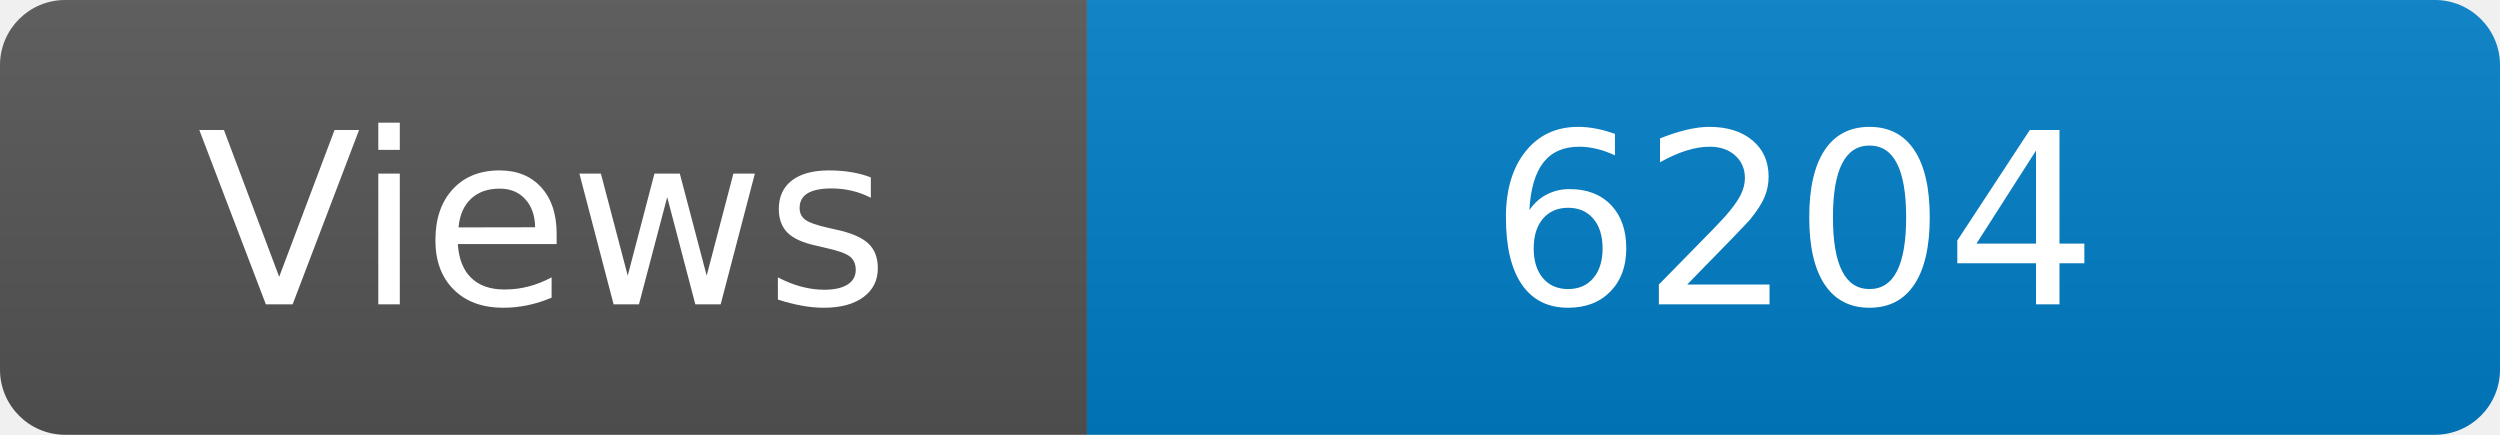
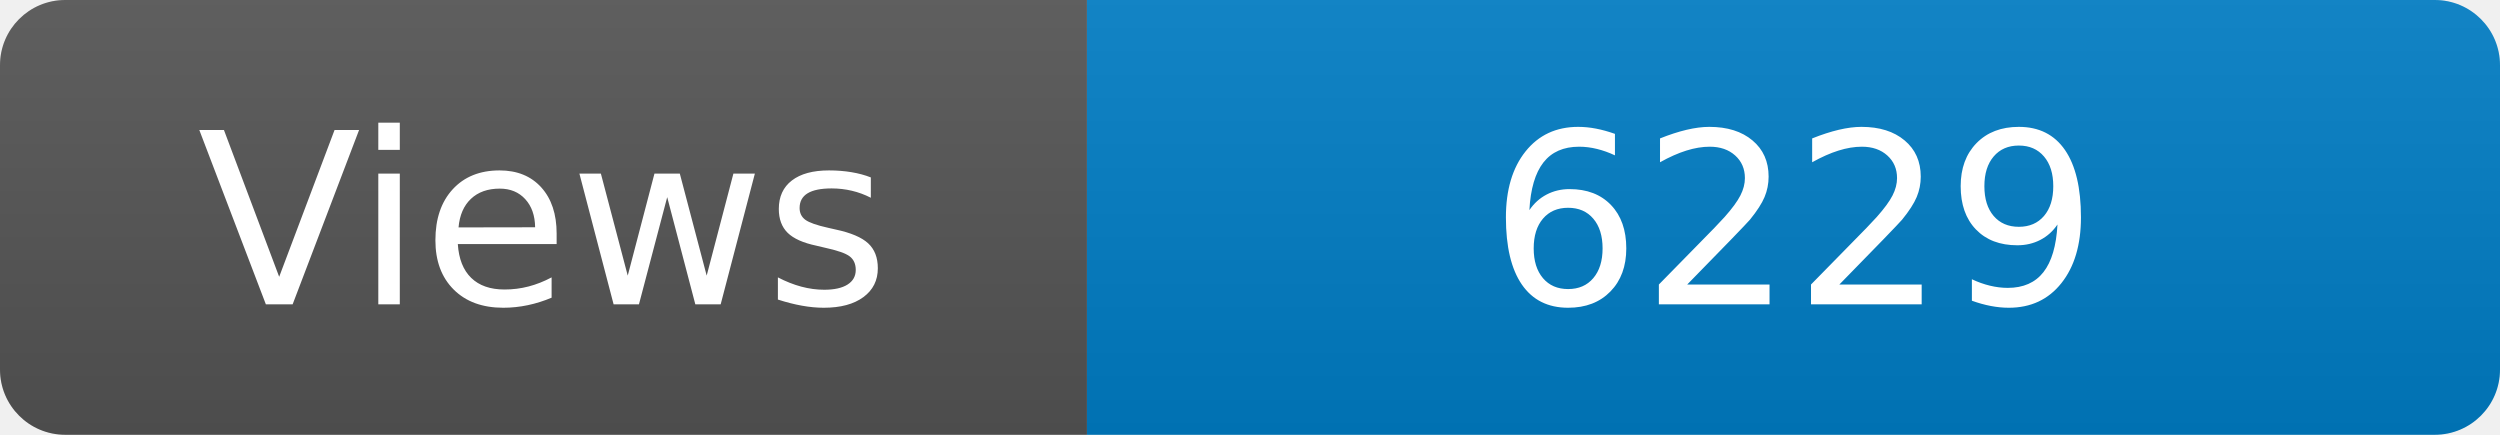
<svg xmlns="http://www.w3.org/2000/svg" width="115" height="20" role="img" aria-label="Maintained?: yes">
  <linearGradient id="s" x2="0" y2="100%">
    <stop offset="0" stop-color="#bbb" stop-opacity=".1" />
    <stop offset="1" stop-opacity=".1" />
  </linearGradient>
  <clipPath id="r">
    <rect width="115" height="20" rx="3" fill="#fff" />
  </clipPath>
  <g clip-path="url(#r)">
    <rect width="50" height="20" fill="#555" />
    <rect x="50" width="160" height="20" fill="#007ec6" />
    <rect width="115" height="20" fill="url(#s)" />
  </g>
  <g fill="#fff" text-anchor="middle" font-family="Verdana,Geneva,DejaVu Sans,sans-serif" font-size="110">
    <text x="250" y="140" transform="scale(.1)" fill="#fff">Views</text>
-     <text x="825" y="140" transform="scale(.1)" fill="#fff">6204</text>
+     <text x="825" y="140" transform="scale(.1)" fill="#fff">6229</text>
  </g>
</svg>
